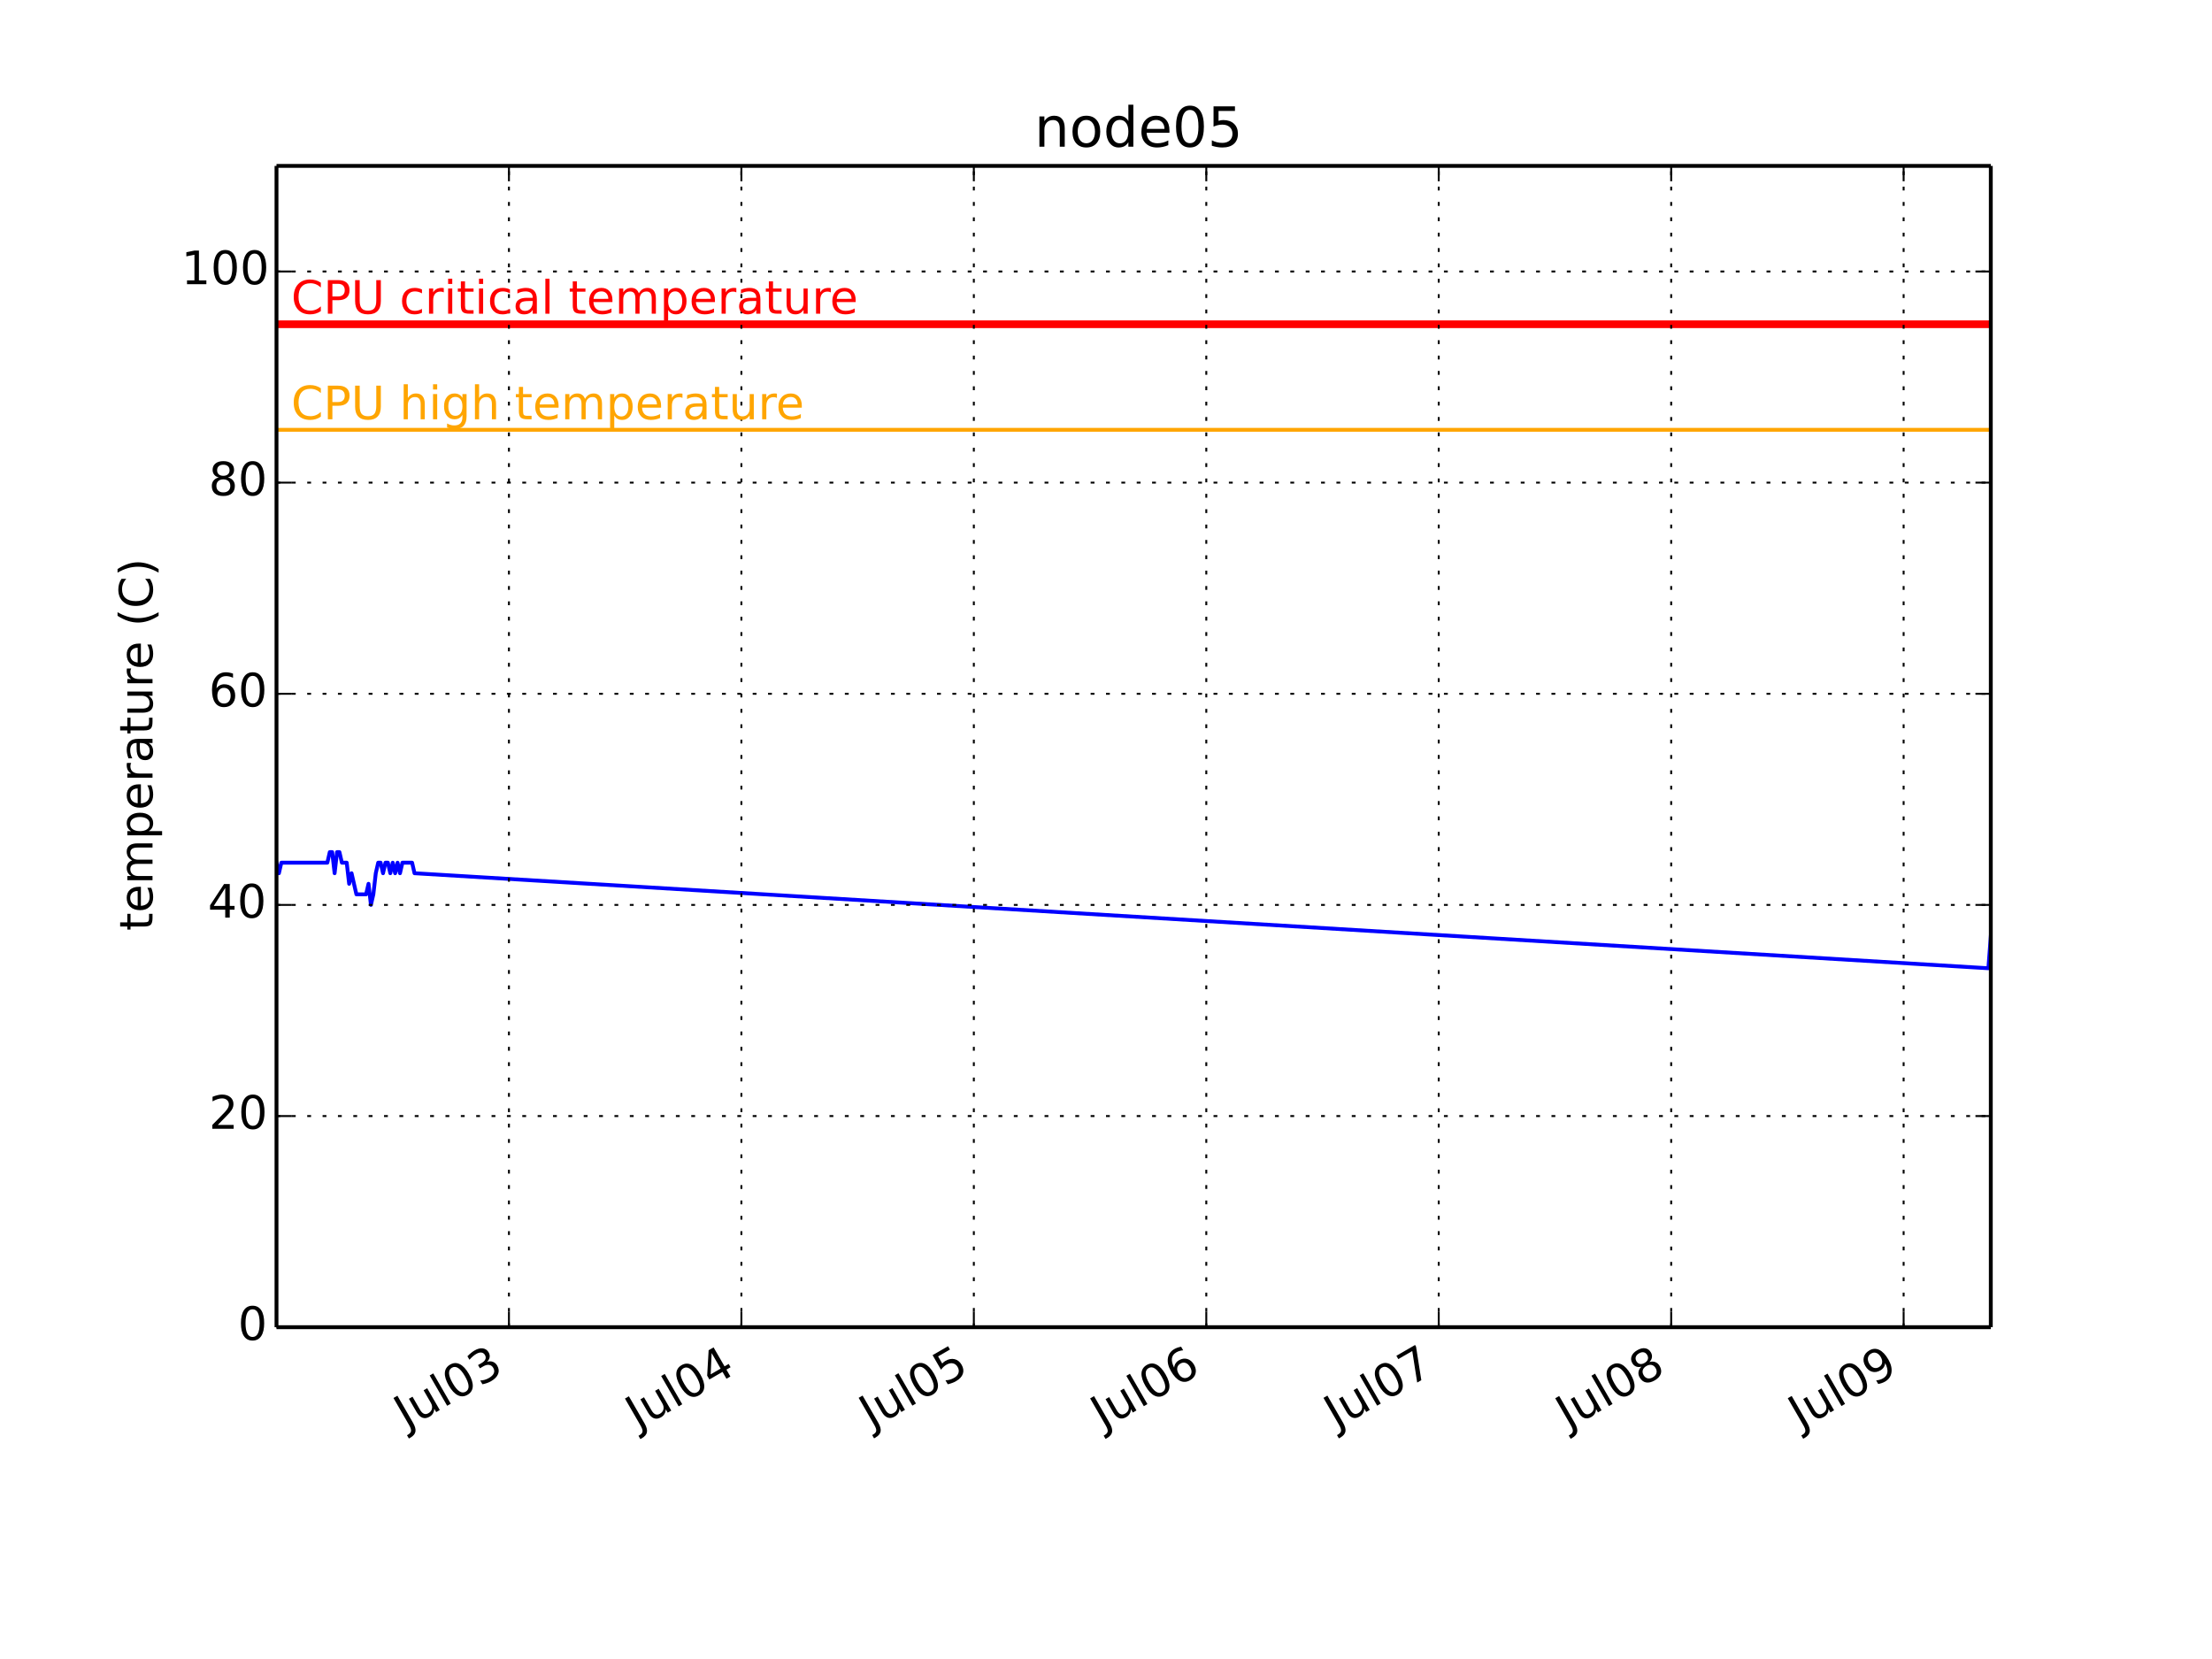
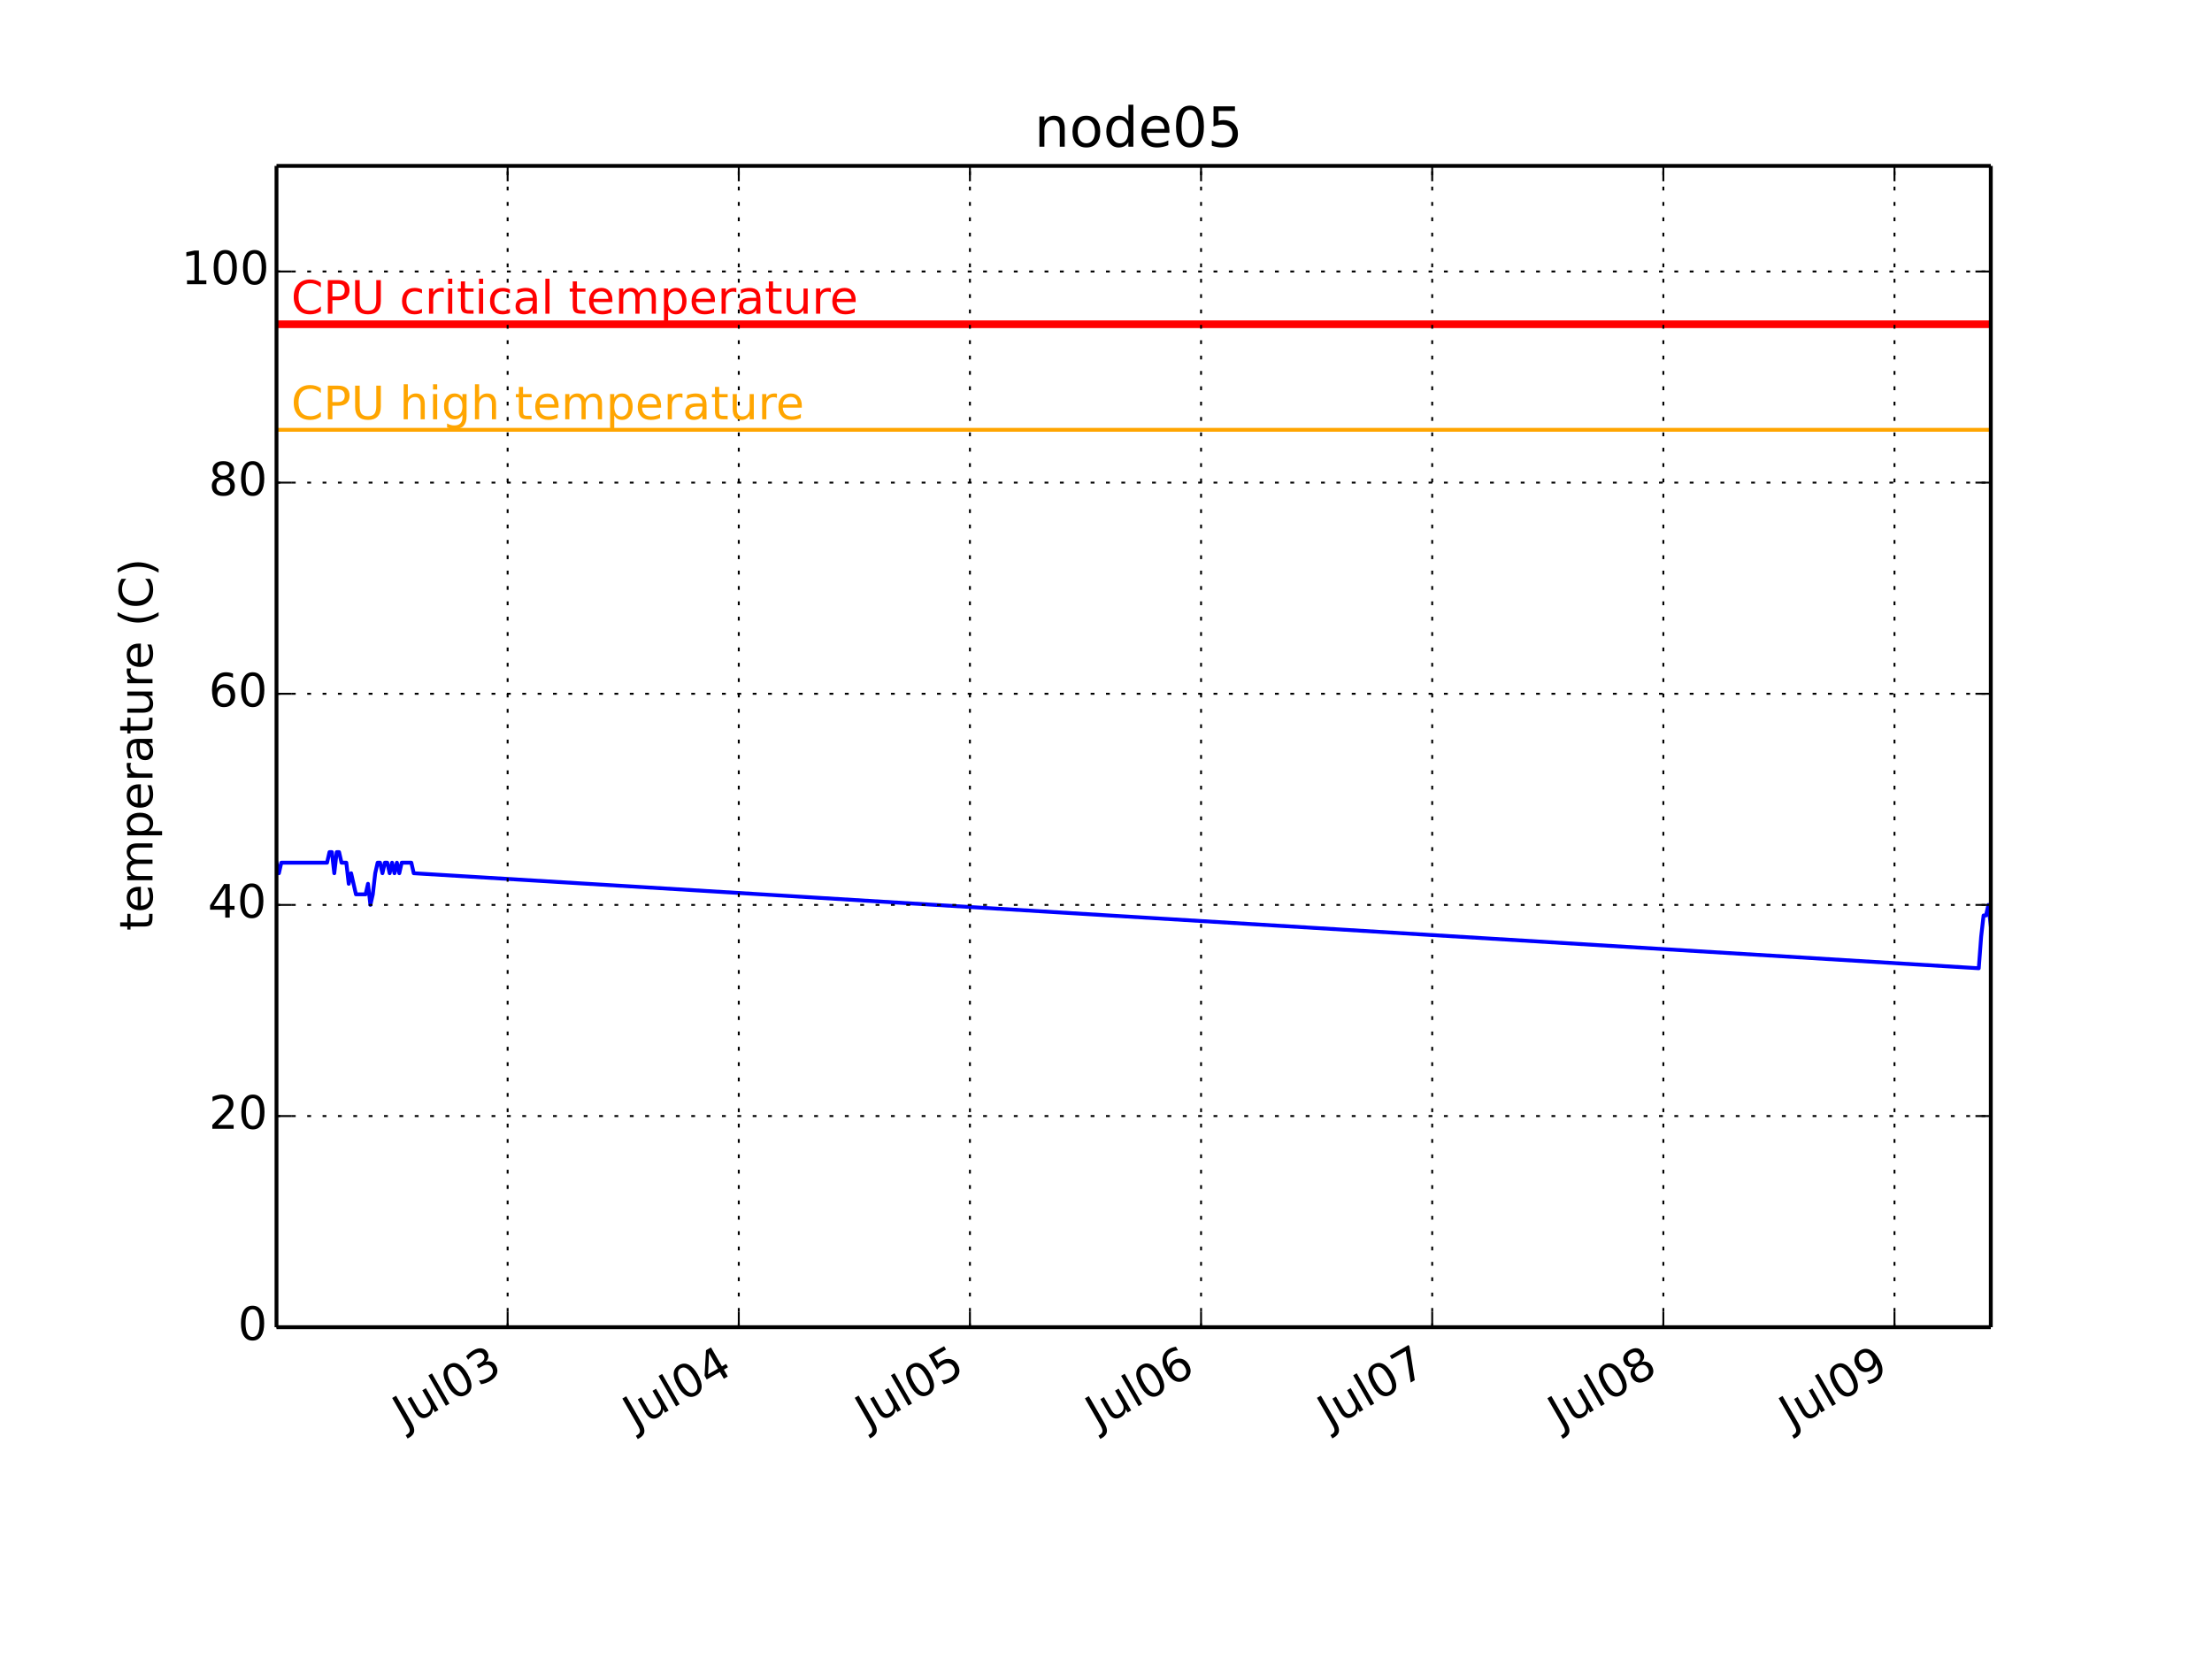
<svg xmlns="http://www.w3.org/2000/svg" xmlns:xlink="http://www.w3.org/1999/xlink" height="432pt" version="1.1" viewBox="0 0 576 432" width="576pt">
  <defs>
    <style type="text/css">
*{stroke-linecap:butt;stroke-linejoin:round;}
  </style>
  </defs>
  <g id="figure_1">
    <g id="patch_1">
      <path d=" M0 432 L576 432 L576 0 L0 0 z " style="fill:#ffffff;" />
    </g>
    <g id="axes_1">
      <g id="patch_2">
        <path d=" M72 345.6 L518.4 345.6 L518.4 43.2 L72 43.2 z " style="fill:#ffffff;" />
      </g>
      <g id="line2d_1">
-         <path clip-path="url(#pcb2bf987bf)" d=" M72 224.64 L72.63 227.389 L73.261 224.64 L73.891 224.64 L74.522 224.64 L75.153 224.64 L75.783 224.64 L76.414 224.64 L77.044 224.64 L77.675 224.64 L78.305 224.64 L78.936 224.64 L79.566 224.64 L80.197 224.64 L80.827 224.64 L81.458 224.64 L82.088 224.64 L82.719 224.64 L83.349 224.64 L83.98 224.64 L84.61 224.64 L85.241 224.64 L85.871 221.891 L86.502 221.891 L87.132 227.389 L87.763 221.891 L88.393 221.891 L89.024 224.64 L89.654 224.64 L90.285 224.64 L90.915 230.138 L91.546 227.389 L92.176 230.138 L92.807 232.887 L93.437 232.887 L94.068 232.887 L94.698 232.887 L95.329 232.887 L95.959 230.138 L96.59 235.636 L97.22 232.887 L97.851 227.389 L98.481 224.64 L99.112 224.64 L99.742 227.389 L100.373 224.64 L101.003 224.64 L101.634 227.389 L102.264 224.64 L102.895 227.389 L103.525 224.64 L104.156 227.389 L104.786 224.64 L105.417 224.64 L106.047 224.64 L106.678 224.64 L107.308 224.64 L107.939 227.389 L517.769 252.131 L518.4 243.884" style="fill:none;stroke:#0000ff;stroke-linecap:square;" />
+         <path clip-path="url(#pcb2bf987bf)" d=" M72 224.64 L72.627 227.389 L73.254 224.64 L73.881 224.64 L74.508 224.64 L75.135 224.64 L75.762 224.64 L76.389 224.64 L77.016 224.64 L77.643 224.64 L78.27 224.64 L78.897 224.64 L79.524 224.64 L80.151 224.64 L80.778 224.64 L81.404 224.64 L82.031 224.64 L82.658 224.64 L83.285 224.64 L83.912 224.64 L84.539 224.64 L85.166 224.64 L85.793 221.891 L86.42 221.891 L87.047 227.389 L87.674 221.891 L88.301 221.891 L88.928 224.64 L89.555 224.64 L90.182 224.64 L90.809 230.138 L91.436 227.389 L92.063 230.138 L92.69 232.887 L93.317 232.887 L93.944 232.887 L94.571 232.887 L95.198 232.887 L95.825 230.138 L96.452 235.636 L97.079 232.887 L97.706 227.389 L98.333 224.64 L98.96 224.64 L99.587 227.389 L100.213 224.64 L100.84 224.64 L101.467 227.389 L102.094 224.64 L102.721 227.389 L103.348 224.64 L103.975 227.389 L104.602 224.64 L105.229 224.64 L105.856 224.64 L106.483 224.64 L107.11 224.64 L107.737 227.389 L515.265 252.131 L515.892 243.884 L516.52 238.385 L517.146 238.385 L517.773 235.636 L518.4 241.135" style="fill:none;stroke:#0000ff;stroke-linecap:square;" />
      </g>
      <g id="line2d_2">
        <path clip-path="url(#pcb2bf987bf)" d=" M72 111.927 L518.4 111.927" style="fill:none;stroke:#ffa500;stroke-linecap:square;" />
      </g>
      <g id="line2d_3">
        <path clip-path="url(#pcb2bf987bf)" d=" M72 84.436 L518.4 84.436" style="fill:none;stroke:#ff0000;stroke-linecap:square;stroke-width:2;" />
      </g>
      <g id="matplotlib.axis_1">
        <g id="xtick_1">
          <g id="line2d_4">
-             <path clip-path="url(#pcb2bf987bf)" d=" M132.528 345.6 L132.528 43.2" style="fill:none;stroke:#000000;stroke-dasharray:1,3;stroke-dashoffset:0.0;stroke-width:0.5;" />
+             <path clip-path="url(#pcb2bf987bf)" d=" M132.188 345.6 L132.188 43.2" style="fill:none;stroke:#000000;stroke-dasharray:1,3;stroke-dashoffset:0.0;stroke-width:0.5;" />
          </g>
          <g id="line2d_5">
            <defs>
              <path d=" M0 0 L0 -4" id="m93b0483c22" style="stroke:#000000;stroke-width:0.5;" />
            </defs>
            <g>
-               <use style="stroke:#000000;stroke-width:0.5;" x="132.528" xlink:href="#m93b0483c22" y="345.6" />
+               <use style="stroke:#000000;stroke-width:0.5;" x="132.188" xlink:href="#m93b0483c22" y="345.6" />
            </g>
          </g>
          <g id="line2d_6">
            <defs>
              <path d=" M0 0 L0 4" id="m741efc42ff" style="stroke:#000000;stroke-width:0.5;" />
            </defs>
            <g>
-               <use style="stroke:#000000;stroke-width:0.5;" x="132.528" xlink:href="#m741efc42ff" y="43.2" />
+               <use style="stroke:#000000;stroke-width:0.5;" x="132.188" xlink:href="#m741efc42ff" y="43.2" />
            </g>
          </g>
          <g id="text_1">
            <defs>
              <path d=" M40.578 39.312 Q47.656 37.797 51.625 33 Q55.609 28.219 55.609 21.188 Q55.609 10.406 48.188 4.484 Q40.766 -1.422 27.094 -1.422 Q22.516 -1.422 17.656 -0.516 Q12.797 0.391 7.625 2.203 L7.625 11.719 Q11.719 9.328 16.594 8.109 Q21.484 6.891 26.812 6.891 Q36.078 6.891 40.938 10.547 Q45.797 14.203 45.797 21.188 Q45.797 27.641 41.281 31.266 Q36.766 34.906 28.719 34.906 L20.219 34.906 L20.219 43.016 L29.109 43.016 Q36.375 43.016 40.234 45.922 Q44.094 48.828 44.094 54.297 Q44.094 59.906 40.109 62.906 Q36.141 65.922 28.719 65.922 Q24.656 65.922 20.016 65.031 Q15.375 64.156 9.812 62.312 L9.812 71.094 Q15.438 72.656 20.344 73.438 Q25.25 74.219 29.594 74.219 Q40.828 74.219 47.359 69.109 Q53.906 64.016 53.906 55.328 Q53.906 49.266 50.438 45.094 Q46.969 40.922 40.578 39.312" id="BitstreamVeraSans-Roman-33" />
              <path d=" M31.781 66.406 Q24.172 66.406 20.328 58.906 Q16.5 51.422 16.5 36.375 Q16.5 21.391 20.328 13.891 Q24.172 6.391 31.781 6.391 Q39.453 6.391 43.281 13.891 Q47.125 21.391 47.125 36.375 Q47.125 51.422 43.281 58.906 Q39.453 66.406 31.781 66.406 M31.781 74.219 Q44.047 74.219 50.516 64.516 Q56.984 54.828 56.984 36.375 Q56.984 17.969 50.516 8.266 Q44.047 -1.422 31.781 -1.422 Q19.531 -1.422 13.062 8.266 Q6.594 17.969 6.594 36.375 Q6.594 54.828 13.062 64.516 Q19.531 74.219 31.781 74.219" id="BitstreamVeraSans-Roman-30" />
              <path d=" M8.5 21.578 L8.5 54.688 L17.484 54.688 L17.484 21.922 Q17.484 14.156 20.5 10.266 Q23.531 6.391 29.594 6.391 Q36.859 6.391 41.078 11.031 Q45.312 15.672 45.312 23.688 L45.312 54.688 L54.297 54.688 L54.297 0 L45.312 0 L45.312 8.406 Q42.047 3.422 37.719 1 Q33.406 -1.422 27.688 -1.422 Q18.266 -1.422 13.375 4.438 Q8.5 10.297 8.5 21.578" id="BitstreamVeraSans-Roman-75" />
              <path d=" M9.422 75.984 L18.406 75.984 L18.406 0 L9.422 0 z " id="BitstreamVeraSans-Roman-6c" />
              <path d=" M9.812 72.906 L19.672 72.906 L19.672 5.078 Q19.672 -8.109 14.672 -14.062 Q9.672 -20.016 -1.422 -20.016 L-5.172 -20.016 L-5.172 -11.719 L-2.094 -11.719 Q4.438 -11.719 7.125 -8.047 Q9.812 -4.391 9.812 5.078 z " id="BitstreamVeraSans-Roman-4a" />
            </defs>
-             <g transform="translate(105.8127 372.2003)rotate(-30.0)scale(0.12 -0.12)">
+             <g transform="translate(105.4726 372.2003)rotate(-30.0)scale(0.12 -0.12)">
              <use xlink:href="#BitstreamVeraSans-Roman-4a" />
              <use x="29.492" xlink:href="#BitstreamVeraSans-Roman-75" />
              <use x="92.871" xlink:href="#BitstreamVeraSans-Roman-6c" />
              <use x="120.654" xlink:href="#BitstreamVeraSans-Roman-30" />
              <use x="184.277" xlink:href="#BitstreamVeraSans-Roman-33" />
            </g>
          </g>
        </g>
        <g id="xtick_2">
          <g id="line2d_7">
-             <path clip-path="url(#pcb2bf987bf)" d=" M193.057 345.6 L193.057 43.2" style="fill:none;stroke:#000000;stroke-dasharray:1,3;stroke-dashoffset:0.0;stroke-width:0.5;" />
+             <path clip-path="url(#pcb2bf987bf)" d=" M192.377 345.6 L192.377 43.2" style="fill:none;stroke:#000000;stroke-dasharray:1,3;stroke-dashoffset:0.0;stroke-width:0.5;" />
          </g>
          <g id="line2d_8">
            <g>
-               <use style="stroke:#000000;stroke-width:0.5;" x="193.057" xlink:href="#m93b0483c22" y="345.6" />
+               <use style="stroke:#000000;stroke-width:0.5;" x="192.377" xlink:href="#m93b0483c22" y="345.6" />
            </g>
          </g>
          <g id="line2d_9">
            <g>
-               <use style="stroke:#000000;stroke-width:0.5;" x="193.057" xlink:href="#m741efc42ff" y="43.2" />
+               <use style="stroke:#000000;stroke-width:0.5;" x="192.377" xlink:href="#m741efc42ff" y="43.2" />
            </g>
          </g>
          <g id="text_2">
            <defs>
              <path d=" M37.797 64.312 L12.891 25.391 L37.797 25.391 z  M35.203 72.906 L47.609 72.906 L47.609 25.391 L58.016 25.391 L58.016 17.188 L47.609 17.188 L47.609 0 L37.797 0 L37.797 17.188 L4.891 17.188 L4.891 26.703 z " id="BitstreamVeraSans-Roman-34" />
            </defs>
-             <g transform="translate(166.0914 372.3447)rotate(-30.0)scale(0.12 -0.12)">
+             <g transform="translate(165.4113 372.3447)rotate(-30.0)scale(0.12 -0.12)">
              <use xlink:href="#BitstreamVeraSans-Roman-4a" />
              <use x="29.492" xlink:href="#BitstreamVeraSans-Roman-75" />
              <use x="92.871" xlink:href="#BitstreamVeraSans-Roman-6c" />
              <use x="120.654" xlink:href="#BitstreamVeraSans-Roman-30" />
              <use x="184.277" xlink:href="#BitstreamVeraSans-Roman-34" />
            </g>
          </g>
        </g>
        <g id="xtick_3">
          <g id="line2d_10">
-             <path clip-path="url(#pcb2bf987bf)" d=" M253.586 345.6 L253.586 43.2" style="fill:none;stroke:#000000;stroke-dasharray:1,3;stroke-dashoffset:0.0;stroke-width:0.5;" />
+             <path clip-path="url(#pcb2bf987bf)" d=" M252.566 345.6 L252.566 43.2" style="fill:none;stroke:#000000;stroke-dasharray:1,3;stroke-dashoffset:0.0;stroke-width:0.5;" />
          </g>
          <g id="line2d_11">
            <g>
-               <use style="stroke:#000000;stroke-width:0.5;" x="253.586" xlink:href="#m93b0483c22" y="345.6" />
+               <use style="stroke:#000000;stroke-width:0.5;" x="252.566" xlink:href="#m93b0483c22" y="345.6" />
            </g>
          </g>
          <g id="line2d_12">
            <g>
-               <use style="stroke:#000000;stroke-width:0.5;" x="253.586" xlink:href="#m741efc42ff" y="43.2" />
+               <use style="stroke:#000000;stroke-width:0.5;" x="252.566" xlink:href="#m741efc42ff" y="43.2" />
            </g>
          </g>
          <g id="text_3">
            <defs>
              <path d=" M10.797 72.906 L49.516 72.906 L49.516 64.594 L19.828 64.594 L19.828 46.734 Q21.969 47.469 24.109 47.828 Q26.266 48.188 28.422 48.188 Q40.625 48.188 47.75 41.5 Q54.891 34.812 54.891 23.391 Q54.891 11.625 47.562 5.094 Q40.234 -1.422 26.906 -1.422 Q22.312 -1.422 17.547 -0.641 Q12.797 0.141 7.719 1.703 L7.719 11.625 Q12.109 9.234 16.797 8.062 Q21.484 6.891 26.703 6.891 Q35.156 6.891 40.078 11.328 Q45.016 15.766 45.016 23.391 Q45.016 31 40.078 35.438 Q35.156 39.891 26.703 39.891 Q22.75 39.891 18.812 39.016 Q14.891 38.141 10.797 36.281 z " id="BitstreamVeraSans-Roman-35" />
            </defs>
-             <g transform="translate(226.945 372.1572)rotate(-30.0)scale(0.12 -0.12)">
+             <g transform="translate(225.9248 372.1572)rotate(-30.0)scale(0.12 -0.12)">
              <use xlink:href="#BitstreamVeraSans-Roman-4a" />
              <use x="29.492" xlink:href="#BitstreamVeraSans-Roman-75" />
              <use x="92.871" xlink:href="#BitstreamVeraSans-Roman-6c" />
              <use x="120.654" xlink:href="#BitstreamVeraSans-Roman-30" />
              <use x="184.277" xlink:href="#BitstreamVeraSans-Roman-35" />
            </g>
          </g>
        </g>
        <g id="xtick_4">
          <g id="line2d_13">
-             <path clip-path="url(#pcb2bf987bf)" d=" M314.115 345.6 L314.115 43.2" style="fill:none;stroke:#000000;stroke-dasharray:1,3;stroke-dashoffset:0.0;stroke-width:0.5;" />
+             <path clip-path="url(#pcb2bf987bf)" d=" M312.754 345.6 L312.754 43.2" style="fill:none;stroke:#000000;stroke-dasharray:1,3;stroke-dashoffset:0.0;stroke-width:0.5;" />
          </g>
          <g id="line2d_14">
            <g>
-               <use style="stroke:#000000;stroke-width:0.5;" x="314.115" xlink:href="#m93b0483c22" y="345.6" />
+               <use style="stroke:#000000;stroke-width:0.5;" x="312.754" xlink:href="#m93b0483c22" y="345.6" />
            </g>
          </g>
          <g id="line2d_15">
            <g>
-               <use style="stroke:#000000;stroke-width:0.5;" x="314.115" xlink:href="#m741efc42ff" y="43.2" />
+               <use style="stroke:#000000;stroke-width:0.5;" x="312.754" xlink:href="#m741efc42ff" y="43.2" />
            </g>
          </g>
          <g id="text_4">
            <defs>
              <path d=" M33.016 40.375 Q26.375 40.375 22.484 35.828 Q18.609 31.297 18.609 23.391 Q18.609 15.531 22.484 10.953 Q26.375 6.391 33.016 6.391 Q39.656 6.391 43.531 10.953 Q47.406 15.531 47.406 23.391 Q47.406 31.297 43.531 35.828 Q39.656 40.375 33.016 40.375 M52.594 71.297 L52.594 62.312 Q48.875 64.062 45.094 64.984 Q41.312 65.922 37.594 65.922 Q27.828 65.922 22.672 59.328 Q17.531 52.734 16.797 39.406 Q19.672 43.656 24.016 45.922 Q28.375 48.188 33.594 48.188 Q44.578 48.188 50.953 41.516 Q57.328 34.859 57.328 23.391 Q57.328 12.156 50.688 5.359 Q44.047 -1.422 33.016 -1.422 Q20.359 -1.422 13.672 8.266 Q6.984 17.969 6.984 36.375 Q6.984 53.656 15.188 63.938 Q23.391 74.219 37.203 74.219 Q40.922 74.219 44.703 73.484 Q48.484 72.75 52.594 71.297" id="BitstreamVeraSans-Roman-36" />
            </defs>
-             <g transform="translate(287.2205 372.3034)rotate(-30.0)scale(0.12 -0.12)">
+             <g transform="translate(285.8603 372.3034)rotate(-30.0)scale(0.12 -0.12)">
              <use xlink:href="#BitstreamVeraSans-Roman-4a" />
              <use x="29.492" xlink:href="#BitstreamVeraSans-Roman-75" />
              <use x="92.871" xlink:href="#BitstreamVeraSans-Roman-6c" />
              <use x="120.654" xlink:href="#BitstreamVeraSans-Roman-30" />
              <use x="184.277" xlink:href="#BitstreamVeraSans-Roman-36" />
            </g>
          </g>
        </g>
        <g id="xtick_5">
          <g id="line2d_16">
-             <path clip-path="url(#pcb2bf987bf)" d=" M374.643 345.6 L374.643 43.2" style="fill:none;stroke:#000000;stroke-dasharray:1,3;stroke-dashoffset:0.0;stroke-width:0.5;" />
+             <path clip-path="url(#pcb2bf987bf)" d=" M372.943 345.6 L372.943 43.2" style="fill:none;stroke:#000000;stroke-dasharray:1,3;stroke-dashoffset:0.0;stroke-width:0.5;" />
          </g>
          <g id="line2d_17">
            <g>
-               <use style="stroke:#000000;stroke-width:0.5;" x="374.643" xlink:href="#m93b0483c22" y="345.6" />
+               <use style="stroke:#000000;stroke-width:0.5;" x="372.943" xlink:href="#m93b0483c22" y="345.6" />
            </g>
          </g>
          <g id="line2d_18">
            <g>
-               <use style="stroke:#000000;stroke-width:0.5;" x="374.643" xlink:href="#m741efc42ff" y="43.2" />
+               <use style="stroke:#000000;stroke-width:0.5;" x="372.943" xlink:href="#m741efc42ff" y="43.2" />
            </g>
          </g>
          <g id="text_5">
            <defs>
              <path d=" M8.203 72.906 L55.078 72.906 L55.078 68.703 L28.609 0 L18.312 0 L43.219 64.594 L8.203 64.594 z " id="BitstreamVeraSans-Roman-37" />
            </defs>
-             <g transform="translate(347.9831 372.1684)rotate(-30.0)scale(0.12 -0.12)">
+             <g transform="translate(346.2829 372.1684)rotate(-30.0)scale(0.12 -0.12)">
              <use xlink:href="#BitstreamVeraSans-Roman-4a" />
              <use x="29.492" xlink:href="#BitstreamVeraSans-Roman-75" />
              <use x="92.871" xlink:href="#BitstreamVeraSans-Roman-6c" />
              <use x="120.654" xlink:href="#BitstreamVeraSans-Roman-30" />
              <use x="184.277" xlink:href="#BitstreamVeraSans-Roman-37" />
            </g>
          </g>
        </g>
        <g id="xtick_6">
          <g id="line2d_19">
-             <path clip-path="url(#pcb2bf987bf)" d=" M435.172 345.6 L435.172 43.2" style="fill:none;stroke:#000000;stroke-dasharray:1,3;stroke-dashoffset:0.0;stroke-width:0.5;" />
+             <path clip-path="url(#pcb2bf987bf)" d=" M433.132 345.6 L433.132 43.2" style="fill:none;stroke:#000000;stroke-dasharray:1,3;stroke-dashoffset:0.0;stroke-width:0.5;" />
          </g>
          <g id="line2d_20">
            <g>
-               <use style="stroke:#000000;stroke-width:0.5;" x="435.172" xlink:href="#m93b0483c22" y="345.6" />
+               <use style="stroke:#000000;stroke-width:0.5;" x="433.132" xlink:href="#m93b0483c22" y="345.6" />
            </g>
          </g>
          <g id="line2d_21">
            <g>
-               <use style="stroke:#000000;stroke-width:0.5;" x="435.172" xlink:href="#m741efc42ff" y="43.2" />
+               <use style="stroke:#000000;stroke-width:0.5;" x="433.132" xlink:href="#m741efc42ff" y="43.2" />
            </g>
          </g>
          <g id="text_6">
            <defs>
              <path d=" M31.781 34.625 Q24.75 34.625 20.719 30.859 Q16.703 27.094 16.703 20.516 Q16.703 13.922 20.719 10.156 Q24.75 6.391 31.781 6.391 Q38.812 6.391 42.859 10.172 Q46.922 13.969 46.922 20.516 Q46.922 27.094 42.891 30.859 Q38.875 34.625 31.781 34.625 M21.922 38.812 Q15.578 40.375 12.031 44.719 Q8.5 49.078 8.5 55.328 Q8.5 64.062 14.719 69.141 Q20.953 74.219 31.781 74.219 Q42.672 74.219 48.875 69.141 Q55.078 64.062 55.078 55.328 Q55.078 49.078 51.531 44.719 Q48 40.375 41.703 38.812 Q48.828 37.156 52.797 32.312 Q56.781 27.484 56.781 20.516 Q56.781 9.906 50.312 4.234 Q43.844 -1.422 31.781 -1.422 Q19.734 -1.422 13.25 4.234 Q6.781 9.906 6.781 20.516 Q6.781 27.484 10.781 32.312 Q14.797 37.156 21.922 38.812 M18.312 54.391 Q18.312 48.734 21.844 45.562 Q25.391 42.391 31.781 42.391 Q38.141 42.391 41.719 45.562 Q45.312 48.734 45.312 54.391 Q45.312 60.062 41.719 63.234 Q38.141 66.406 31.781 66.406 Q25.391 66.406 21.844 63.234 Q18.312 60.062 18.312 54.391" id="BitstreamVeraSans-Roman-38" />
            </defs>
-             <g transform="translate(408.3349 372.2706)rotate(-30.0)scale(0.12 -0.12)">
+             <g transform="translate(406.2946 372.2706)rotate(-30.0)scale(0.12 -0.12)">
              <use xlink:href="#BitstreamVeraSans-Roman-4a" />
              <use x="29.492" xlink:href="#BitstreamVeraSans-Roman-75" />
              <use x="92.871" xlink:href="#BitstreamVeraSans-Roman-6c" />
              <use x="120.654" xlink:href="#BitstreamVeraSans-Roman-30" />
              <use x="184.277" xlink:href="#BitstreamVeraSans-Roman-38" />
            </g>
          </g>
        </g>
        <g id="xtick_7">
          <g id="line2d_22">
-             <path clip-path="url(#pcb2bf987bf)" d=" M495.701 345.6 L495.701 43.2" style="fill:none;stroke:#000000;stroke-dasharray:1,3;stroke-dashoffset:0.0;stroke-width:0.5;" />
+             <path clip-path="url(#pcb2bf987bf)" d=" M493.321 345.6 L493.321 43.2" style="fill:none;stroke:#000000;stroke-dasharray:1,3;stroke-dashoffset:0.0;stroke-width:0.5;" />
          </g>
          <g id="line2d_23">
            <g>
-               <use style="stroke:#000000;stroke-width:0.5;" x="495.701" xlink:href="#m93b0483c22" y="345.6" />
+               <use style="stroke:#000000;stroke-width:0.5;" x="493.321" xlink:href="#m93b0483c22" y="345.6" />
            </g>
          </g>
          <g id="line2d_24">
            <g>
-               <use style="stroke:#000000;stroke-width:0.5;" x="495.701" xlink:href="#m741efc42ff" y="43.2" />
+               <use style="stroke:#000000;stroke-width:0.5;" x="493.321" xlink:href="#m741efc42ff" y="43.2" />
            </g>
          </g>
          <g id="text_7">
            <defs>
              <path d=" M10.984 1.516 L10.984 10.5 Q14.703 8.734 18.5 7.812 Q22.312 6.891 25.984 6.891 Q35.75 6.891 40.891 13.453 Q46.047 20.016 46.781 33.406 Q43.953 29.203 39.594 26.953 Q35.25 24.703 29.984 24.703 Q19.047 24.703 12.672 31.312 Q6.297 37.938 6.297 49.422 Q6.297 60.641 12.938 67.422 Q19.578 74.219 30.609 74.219 Q43.266 74.219 49.922 64.516 Q56.594 54.828 56.594 36.375 Q56.594 19.141 48.406 8.859 Q40.234 -1.422 26.422 -1.422 Q22.703 -1.422 18.891 -0.688 Q15.094 0.047 10.984 1.516 M30.609 32.422 Q37.25 32.422 41.125 36.953 Q45.016 41.5 45.016 49.422 Q45.016 57.281 41.125 61.844 Q37.25 66.406 30.609 66.406 Q23.969 66.406 20.094 61.844 Q16.219 57.281 16.219 49.422 Q16.219 41.5 20.094 36.953 Q23.969 32.422 30.609 32.422" id="BitstreamVeraSans-Roman-39" />
            </defs>
-             <g transform="translate(468.8832 372.2593)rotate(-30.0)scale(0.12 -0.12)">
+             <g transform="translate(466.5029 372.2593)rotate(-30.0)scale(0.12 -0.12)">
              <use xlink:href="#BitstreamVeraSans-Roman-4a" />
              <use x="29.492" xlink:href="#BitstreamVeraSans-Roman-75" />
              <use x="92.871" xlink:href="#BitstreamVeraSans-Roman-6c" />
              <use x="120.654" xlink:href="#BitstreamVeraSans-Roman-30" />
              <use x="184.277" xlink:href="#BitstreamVeraSans-Roman-39" />
            </g>
          </g>
        </g>
      </g>
      <g id="matplotlib.axis_2">
        <g id="ytick_1">
          <g id="line2d_25">
            <path clip-path="url(#pcb2bf987bf)" d=" M72 345.6 L518.4 345.6" style="fill:none;stroke:#000000;stroke-dasharray:1,3;stroke-dashoffset:0.0;stroke-width:0.5;" />
          </g>
          <g id="line2d_26">
            <defs>
              <path d=" M0 0 L4 0" id="m728421d6d4" style="stroke:#000000;stroke-width:0.5;" />
            </defs>
            <g>
              <use style="stroke:#000000;stroke-width:0.5;" x="72.0" xlink:href="#m728421d6d4" y="345.6" />
            </g>
          </g>
          <g id="line2d_27">
            <defs>
              <path d=" M0 0 L-4 0" id="mcb0005524f" style="stroke:#000000;stroke-width:0.5;" />
            </defs>
            <g>
              <use style="stroke:#000000;stroke-width:0.5;" x="518.4" xlink:href="#mcb0005524f" y="345.6" />
            </g>
          </g>
          <g id="text_8">
            <g transform="translate(61.95312 348.9112)scale(0.12 -0.12)">
              <use xlink:href="#BitstreamVeraSans-Roman-30" />
            </g>
          </g>
        </g>
        <g id="ytick_2">
          <g id="line2d_28">
            <path clip-path="url(#pcb2bf987bf)" d=" M72 290.618 L518.4 290.618" style="fill:none;stroke:#000000;stroke-dasharray:1,3;stroke-dashoffset:0.0;stroke-width:0.5;" />
          </g>
          <g id="line2d_29">
            <g>
              <use style="stroke:#000000;stroke-width:0.5;" x="72.0" xlink:href="#m728421d6d4" y="290.618" />
            </g>
          </g>
          <g id="line2d_30">
            <g>
              <use style="stroke:#000000;stroke-width:0.5;" x="518.4" xlink:href="#mcb0005524f" y="290.618" />
            </g>
          </g>
          <g id="text_9">
            <defs>
              <path d=" M19.188 8.297 L53.609 8.297 L53.609 0 L7.328 0 L7.328 8.297 Q12.938 14.109 22.625 23.891 Q32.328 33.688 34.812 36.531 Q39.547 41.844 41.422 45.531 Q43.312 49.219 43.312 52.781 Q43.312 58.594 39.234 62.25 Q35.156 65.922 28.609 65.922 Q23.969 65.922 18.812 64.312 Q13.672 62.703 7.812 59.422 L7.812 69.391 Q13.766 71.781 18.938 73 Q24.125 74.219 28.422 74.219 Q39.75 74.219 46.484 68.547 Q53.219 62.891 53.219 53.422 Q53.219 48.922 51.531 44.891 Q49.859 40.875 45.406 35.406 Q44.188 33.984 37.641 27.219 Q31.109 20.453 19.188 8.297" id="BitstreamVeraSans-Roman-32" />
            </defs>
            <g transform="translate(54.40625 293.9294)scale(0.12 -0.12)">
              <use xlink:href="#BitstreamVeraSans-Roman-32" />
              <use x="63.623" xlink:href="#BitstreamVeraSans-Roman-30" />
            </g>
          </g>
        </g>
        <g id="ytick_3">
          <g id="line2d_31">
            <path clip-path="url(#pcb2bf987bf)" d=" M72 235.636 L518.4 235.636" style="fill:none;stroke:#000000;stroke-dasharray:1,3;stroke-dashoffset:0.0;stroke-width:0.5;" />
          </g>
          <g id="line2d_32">
            <g>
              <use style="stroke:#000000;stroke-width:0.5;" x="72.0" xlink:href="#m728421d6d4" y="235.636" />
            </g>
          </g>
          <g id="line2d_33">
            <g>
              <use style="stroke:#000000;stroke-width:0.5;" x="518.4" xlink:href="#mcb0005524f" y="235.636" />
            </g>
          </g>
          <g id="text_10">
            <g transform="translate(54.11375 238.9476)scale(0.12 -0.12)">
              <use xlink:href="#BitstreamVeraSans-Roman-34" />
              <use x="63.623" xlink:href="#BitstreamVeraSans-Roman-30" />
            </g>
          </g>
        </g>
        <g id="ytick_4">
          <g id="line2d_34">
            <path clip-path="url(#pcb2bf987bf)" d=" M72 180.655 L518.4 180.655" style="fill:none;stroke:#000000;stroke-dasharray:1,3;stroke-dashoffset:0.0;stroke-width:0.5;" />
          </g>
          <g id="line2d_35">
            <g>
              <use style="stroke:#000000;stroke-width:0.5;" x="72.0" xlink:href="#m728421d6d4" y="180.655" />
            </g>
          </g>
          <g id="line2d_36">
            <g>
              <use style="stroke:#000000;stroke-width:0.5;" x="518.4" xlink:href="#mcb0005524f" y="180.655" />
            </g>
          </g>
          <g id="text_11">
            <g transform="translate(54.365 183.9658)scale(0.12 -0.12)">
              <use xlink:href="#BitstreamVeraSans-Roman-36" />
              <use x="63.623" xlink:href="#BitstreamVeraSans-Roman-30" />
            </g>
          </g>
        </g>
        <g id="ytick_5">
          <g id="line2d_37">
            <path clip-path="url(#pcb2bf987bf)" d=" M72 125.673 L518.4 125.673" style="fill:none;stroke:#000000;stroke-dasharray:1,3;stroke-dashoffset:0.0;stroke-width:0.5;" />
          </g>
          <g id="line2d_38">
            <g>
              <use style="stroke:#000000;stroke-width:0.5;" x="72.0" xlink:href="#m728421d6d4" y="125.673" />
            </g>
          </g>
          <g id="line2d_39">
            <g>
              <use style="stroke:#000000;stroke-width:0.5;" x="518.4" xlink:href="#mcb0005524f" y="125.673" />
            </g>
          </g>
          <g id="text_12">
            <g transform="translate(54.34063 128.984)scale(0.12 -0.12)">
              <use xlink:href="#BitstreamVeraSans-Roman-38" />
              <use x="63.623" xlink:href="#BitstreamVeraSans-Roman-30" />
            </g>
          </g>
        </g>
        <g id="ytick_6">
          <g id="line2d_40">
            <path clip-path="url(#pcb2bf987bf)" d=" M72 70.691 L518.4 70.691" style="fill:none;stroke:#000000;stroke-dasharray:1,3;stroke-dashoffset:0.0;stroke-width:0.5;" />
          </g>
          <g id="line2d_41">
            <g>
              <use style="stroke:#000000;stroke-width:0.5;" x="72.0" xlink:href="#m728421d6d4" y="70.691" />
            </g>
          </g>
          <g id="line2d_42">
            <g>
              <use style="stroke:#000000;stroke-width:0.5;" x="518.4" xlink:href="#mcb0005524f" y="70.691" />
            </g>
          </g>
          <g id="text_13">
            <defs>
              <path d=" M12.406 8.297 L28.516 8.297 L28.516 63.922 L10.984 60.406 L10.984 69.391 L28.422 72.906 L38.281 72.906 L38.281 8.297 L54.391 8.297 L54.391 0 L12.406 0 z " id="BitstreamVeraSans-Roman-31" />
            </defs>
            <g transform="translate(47.21 74.00216)scale(0.12 -0.12)">
              <use xlink:href="#BitstreamVeraSans-Roman-31" />
              <use x="63.623" xlink:href="#BitstreamVeraSans-Roman-30" />
              <use x="127.246" xlink:href="#BitstreamVeraSans-Roman-30" />
            </g>
          </g>
        </g>
        <g id="text_14">
          <defs>
            <path d=" M34.281 27.484 Q23.391 27.484 19.188 25 Q14.984 22.516 14.984 16.5 Q14.984 11.719 18.141 8.906 Q21.297 6.109 26.703 6.109 Q34.188 6.109 38.703 11.406 Q43.219 16.703 43.219 25.484 L43.219 27.484 z  M52.203 31.203 L52.203 0 L43.219 0 L43.219 8.297 Q40.141 3.328 35.547 0.953 Q30.953 -1.422 24.312 -1.422 Q15.922 -1.422 10.953 3.297 Q6 8.016 6 15.922 Q6 25.141 12.172 29.828 Q18.359 34.516 30.609 34.516 L43.219 34.516 L43.219 35.406 Q43.219 41.609 39.141 45 Q35.062 48.391 27.688 48.391 Q23 48.391 18.547 47.266 Q14.109 46.141 10.016 43.891 L10.016 52.203 Q14.938 54.109 19.578 55.047 Q24.219 56 28.609 56 Q40.484 56 46.344 49.844 Q52.203 43.703 52.203 31.203" id="BitstreamVeraSans-Roman-61" />
            <path id="BitstreamVeraSans-Roman-20" />
            <path d=" M8.016 75.875 L15.828 75.875 Q23.141 64.359 26.781 53.312 Q30.422 42.281 30.422 31.391 Q30.422 20.453 26.781 9.375 Q23.141 -1.703 15.828 -13.188 L8.016 -13.188 Q14.5 -2 17.703 9.062 Q20.906 20.125 20.906 31.391 Q20.906 42.672 17.703 53.656 Q14.5 64.656 8.016 75.875" id="BitstreamVeraSans-Roman-29" />
            <path d=" M52 44.188 Q55.375 50.25 60.062 53.125 Q64.75 56 71.094 56 Q79.641 56 84.281 50.016 Q88.922 44.047 88.922 33.016 L88.922 0 L79.891 0 L79.891 32.719 Q79.891 40.578 77.094 44.375 Q74.312 48.188 68.609 48.188 Q61.625 48.188 57.562 43.547 Q53.516 38.922 53.516 30.906 L53.516 0 L44.484 0 L44.484 32.719 Q44.484 40.625 41.703 44.406 Q38.922 48.188 33.109 48.188 Q26.219 48.188 22.156 43.531 Q18.109 38.875 18.109 30.906 L18.109 0 L9.078 0 L9.078 54.688 L18.109 54.688 L18.109 46.188 Q21.188 51.219 25.484 53.609 Q29.781 56 35.688 56 Q41.656 56 45.828 52.969 Q50 49.953 52 44.188" id="BitstreamVeraSans-Roman-6d" />
            <path d=" M64.406 67.281 L64.406 56.891 Q59.422 61.531 53.781 63.812 Q48.141 66.109 41.797 66.109 Q29.297 66.109 22.656 58.469 Q16.016 50.828 16.016 36.375 Q16.016 21.969 22.656 14.328 Q29.297 6.688 41.797 6.688 Q48.141 6.688 53.781 8.984 Q59.422 11.281 64.406 15.922 L64.406 5.609 Q59.234 2.094 53.438 0.328 Q47.656 -1.422 41.219 -1.422 Q24.656 -1.422 15.125 8.703 Q5.609 18.844 5.609 36.375 Q5.609 53.953 15.125 64.078 Q24.656 74.219 41.219 74.219 Q47.75 74.219 53.531 72.484 Q59.328 70.75 64.406 67.281" id="BitstreamVeraSans-Roman-43" />
            <path d=" M31 75.875 Q24.469 64.656 21.281 53.656 Q18.109 42.672 18.109 31.391 Q18.109 20.125 21.312 9.062 Q24.516 -2 31 -13.188 L23.188 -13.188 Q15.875 -1.703 12.234 9.375 Q8.594 20.453 8.594 31.391 Q8.594 42.281 12.203 53.312 Q15.828 64.359 23.188 75.875 z " id="BitstreamVeraSans-Roman-28" />
            <path d=" M56.203 29.594 L56.203 25.203 L14.891 25.203 Q15.484 15.922 20.484 11.062 Q25.484 6.203 34.422 6.203 Q39.594 6.203 44.453 7.469 Q49.312 8.734 54.109 11.281 L54.109 2.781 Q49.266 0.734 44.188 -0.344 Q39.109 -1.422 33.891 -1.422 Q20.797 -1.422 13.156 6.188 Q5.516 13.812 5.516 26.812 Q5.516 40.234 12.766 48.109 Q20.016 56 32.328 56 Q43.359 56 49.781 48.891 Q56.203 41.797 56.203 29.594 M47.219 32.234 Q47.125 39.594 43.094 43.984 Q39.062 48.391 32.422 48.391 Q24.906 48.391 20.391 44.141 Q15.875 39.891 15.188 32.172 z " id="BitstreamVeraSans-Roman-65" />
            <path d=" M18.312 70.219 L18.312 54.688 L36.812 54.688 L36.812 47.703 L18.312 47.703 L18.312 18.016 Q18.312 11.328 20.141 9.422 Q21.969 7.516 27.594 7.516 L36.812 7.516 L36.812 0 L27.594 0 Q17.188 0 13.234 3.875 Q9.281 7.766 9.281 18.016 L9.281 47.703 L2.688 47.703 L2.688 54.688 L9.281 54.688 L9.281 70.219 z " id="BitstreamVeraSans-Roman-74" />
            <path d=" M41.109 46.297 Q39.594 47.172 37.812 47.578 Q36.031 48 33.891 48 Q26.266 48 22.188 43.047 Q18.109 38.094 18.109 28.812 L18.109 0 L9.078 0 L9.078 54.688 L18.109 54.688 L18.109 46.188 Q20.953 51.172 25.484 53.578 Q30.031 56 36.531 56 Q37.453 56 38.578 55.875 Q39.703 55.766 41.062 55.516 z " id="BitstreamVeraSans-Roman-72" />
            <path d=" M18.109 8.203 L18.109 -20.797 L9.078 -20.797 L9.078 54.688 L18.109 54.688 L18.109 46.391 Q20.953 51.266 25.266 53.625 Q29.594 56 35.594 56 Q45.562 56 51.781 48.094 Q58.016 40.188 58.016 27.297 Q58.016 14.406 51.781 6.484 Q45.562 -1.422 35.594 -1.422 Q29.594 -1.422 25.266 0.953 Q20.953 3.328 18.109 8.203 M48.688 27.297 Q48.688 37.203 44.609 42.844 Q40.531 48.484 33.406 48.484 Q26.266 48.484 22.188 42.844 Q18.109 37.203 18.109 27.297 Q18.109 17.391 22.188 11.75 Q26.266 6.109 33.406 6.109 Q40.531 6.109 44.609 11.75 Q48.688 17.391 48.688 27.297" id="BitstreamVeraSans-Roman-70" />
          </defs>
          <g transform="translate(39.71437 242.3738)rotate(-90.0)scale(0.12 -0.12)">
            <use xlink:href="#BitstreamVeraSans-Roman-74" />
            <use x="39.209" xlink:href="#BitstreamVeraSans-Roman-65" />
            <use x="100.732" xlink:href="#BitstreamVeraSans-Roman-6d" />
            <use x="198.145" xlink:href="#BitstreamVeraSans-Roman-70" />
            <use x="261.621" xlink:href="#BitstreamVeraSans-Roman-65" />
            <use x="323.145" xlink:href="#BitstreamVeraSans-Roman-72" />
            <use x="364.258" xlink:href="#BitstreamVeraSans-Roman-61" />
            <use x="425.537" xlink:href="#BitstreamVeraSans-Roman-74" />
            <use x="464.746" xlink:href="#BitstreamVeraSans-Roman-75" />
            <use x="528.125" xlink:href="#BitstreamVeraSans-Roman-72" />
            <use x="566.988" xlink:href="#BitstreamVeraSans-Roman-65" />
            <use x="628.512" xlink:href="#BitstreamVeraSans-Roman-20" />
            <use x="660.299" xlink:href="#BitstreamVeraSans-Roman-28" />
            <use x="699.312" xlink:href="#BitstreamVeraSans-Roman-43" />
            <use x="769.137" xlink:href="#BitstreamVeraSans-Roman-29" />
          </g>
        </g>
      </g>
      <g id="patch_3">
        <path d=" M72 43.2 L518.4 43.2" style="fill:none;stroke:#000000;" />
      </g>
      <g id="patch_4">
        <path d=" M518.4 345.6 L518.4 43.2" style="fill:none;stroke:#000000;" />
      </g>
      <g id="patch_5">
        <path d=" M72 345.6 L518.4 345.6" style="fill:none;stroke:#000000;" />
      </g>
      <g id="patch_6">
        <path d=" M72 345.6 L72 43.2" style="fill:none;stroke:#000000;" />
      </g>
      <g id="text_15">
        <defs>
          <path d=" M19.672 64.797 L19.672 37.406 L32.078 37.406 Q38.969 37.406 42.719 40.969 Q46.484 44.531 46.484 51.125 Q46.484 57.672 42.719 61.234 Q38.969 64.797 32.078 64.797 z  M9.812 72.906 L32.078 72.906 Q44.344 72.906 50.609 67.359 Q56.891 61.812 56.891 51.125 Q56.891 40.328 50.609 34.812 Q44.344 29.297 32.078 29.297 L19.672 29.297 L19.672 0 L9.812 0 z " id="BitstreamVeraSans-Roman-50" />
          <path d=" M45.406 27.984 Q45.406 37.75 41.375 43.109 Q37.359 48.484 30.078 48.484 Q22.859 48.484 18.828 43.109 Q14.797 37.75 14.797 27.984 Q14.797 18.266 18.828 12.891 Q22.859 7.516 30.078 7.516 Q37.359 7.516 41.375 12.891 Q45.406 18.266 45.406 27.984 M54.391 6.781 Q54.391 -7.172 48.188 -13.984 Q42 -20.797 29.203 -20.797 Q24.469 -20.797 20.266 -20.094 Q16.062 -19.391 12.109 -17.922 L12.109 -9.188 Q16.062 -11.328 19.922 -12.344 Q23.781 -13.375 27.781 -13.375 Q36.625 -13.375 41.016 -8.766 Q45.406 -4.156 45.406 5.172 L45.406 9.625 Q42.625 4.781 38.281 2.391 Q33.938 0 27.875 0 Q17.828 0 11.672 7.656 Q5.516 15.328 5.516 27.984 Q5.516 40.672 11.672 48.328 Q17.828 56 27.875 56 Q33.938 56 38.281 53.609 Q42.625 51.219 45.406 46.391 L45.406 54.688 L54.391 54.688 z " id="BitstreamVeraSans-Roman-67" />
          <path d=" M9.422 54.688 L18.406 54.688 L18.406 0 L9.422 0 z  M9.422 75.984 L18.406 75.984 L18.406 64.594 L9.422 64.594 z " id="BitstreamVeraSans-Roman-69" />
          <path d=" M8.688 72.906 L18.609 72.906 L18.609 28.609 Q18.609 16.891 22.844 11.734 Q27.094 6.594 36.625 6.594 Q46.094 6.594 50.344 11.734 Q54.594 16.891 54.594 28.609 L54.594 72.906 L64.5 72.906 L64.5 27.391 Q64.5 13.141 57.438 5.859 Q50.391 -1.422 36.625 -1.422 Q22.797 -1.422 15.734 5.859 Q8.688 13.141 8.688 27.391 z " id="BitstreamVeraSans-Roman-55" />
          <path d=" M54.891 33.016 L54.891 0 L45.906 0 L45.906 32.719 Q45.906 40.484 42.875 44.328 Q39.844 48.188 33.797 48.188 Q26.516 48.188 22.312 43.547 Q18.109 38.922 18.109 30.906 L18.109 0 L9.078 0 L9.078 75.984 L18.109 75.984 L18.109 46.188 Q21.344 51.125 25.703 53.562 Q30.078 56 35.797 56 Q45.219 56 50.047 50.172 Q54.891 44.344 54.891 33.016" id="BitstreamVeraSans-Roman-68" />
        </defs>
        <g style="fill:#ffa500;" transform="translate(72.0 109.1782)scale(0.12 -0.12)">
          <use xlink:href="#BitstreamVeraSans-Roman-20" />
          <use x="31.787" xlink:href="#BitstreamVeraSans-Roman-43" />
          <use x="101.611" xlink:href="#BitstreamVeraSans-Roman-50" />
          <use x="161.914" xlink:href="#BitstreamVeraSans-Roman-55" />
          <use x="235.107" xlink:href="#BitstreamVeraSans-Roman-20" />
          <use x="266.895" xlink:href="#BitstreamVeraSans-Roman-68" />
          <use x="330.273" xlink:href="#BitstreamVeraSans-Roman-69" />
          <use x="358.057" xlink:href="#BitstreamVeraSans-Roman-67" />
          <use x="421.533" xlink:href="#BitstreamVeraSans-Roman-68" />
          <use x="484.912" xlink:href="#BitstreamVeraSans-Roman-20" />
          <use x="516.699" xlink:href="#BitstreamVeraSans-Roman-74" />
          <use x="555.908" xlink:href="#BitstreamVeraSans-Roman-65" />
          <use x="617.432" xlink:href="#BitstreamVeraSans-Roman-6d" />
          <use x="714.844" xlink:href="#BitstreamVeraSans-Roman-70" />
          <use x="778.32" xlink:href="#BitstreamVeraSans-Roman-65" />
          <use x="839.844" xlink:href="#BitstreamVeraSans-Roman-72" />
          <use x="880.957" xlink:href="#BitstreamVeraSans-Roman-61" />
          <use x="942.236" xlink:href="#BitstreamVeraSans-Roman-74" />
          <use x="981.445" xlink:href="#BitstreamVeraSans-Roman-75" />
          <use x="1044.824" xlink:href="#BitstreamVeraSans-Roman-72" />
          <use x="1083.688" xlink:href="#BitstreamVeraSans-Roman-65" />
        </g>
      </g>
      <g id="text_16">
        <defs>
          <path d=" M48.781 52.594 L48.781 44.188 Q44.969 46.297 41.141 47.344 Q37.312 48.391 33.406 48.391 Q24.656 48.391 19.812 42.844 Q14.984 37.312 14.984 27.297 Q14.984 17.281 19.812 11.734 Q24.656 6.203 33.406 6.203 Q37.312 6.203 41.141 7.25 Q44.969 8.297 48.781 10.406 L48.781 2.094 Q45.016 0.344 40.984 -0.531 Q36.969 -1.422 32.422 -1.422 Q20.062 -1.422 12.781 6.344 Q5.516 14.109 5.516 27.297 Q5.516 40.672 12.859 48.328 Q20.219 56 33.016 56 Q37.156 56 41.109 55.141 Q45.062 54.297 48.781 52.594" id="BitstreamVeraSans-Roman-63" />
        </defs>
        <g style="fill:#ff0000;" transform="translate(72.0 81.68727)scale(0.12 -0.12)">
          <use xlink:href="#BitstreamVeraSans-Roman-20" />
          <use x="31.787" xlink:href="#BitstreamVeraSans-Roman-43" />
          <use x="101.611" xlink:href="#BitstreamVeraSans-Roman-50" />
          <use x="161.914" xlink:href="#BitstreamVeraSans-Roman-55" />
          <use x="235.107" xlink:href="#BitstreamVeraSans-Roman-20" />
          <use x="266.895" xlink:href="#BitstreamVeraSans-Roman-63" />
          <use x="321.875" xlink:href="#BitstreamVeraSans-Roman-72" />
          <use x="362.988" xlink:href="#BitstreamVeraSans-Roman-69" />
          <use x="390.771" xlink:href="#BitstreamVeraSans-Roman-74" />
          <use x="429.98" xlink:href="#BitstreamVeraSans-Roman-69" />
          <use x="457.764" xlink:href="#BitstreamVeraSans-Roman-63" />
          <use x="512.744" xlink:href="#BitstreamVeraSans-Roman-61" />
          <use x="574.023" xlink:href="#BitstreamVeraSans-Roman-6c" />
          <use x="601.807" xlink:href="#BitstreamVeraSans-Roman-20" />
          <use x="633.594" xlink:href="#BitstreamVeraSans-Roman-74" />
          <use x="672.803" xlink:href="#BitstreamVeraSans-Roman-65" />
          <use x="734.326" xlink:href="#BitstreamVeraSans-Roman-6d" />
          <use x="831.738" xlink:href="#BitstreamVeraSans-Roman-70" />
          <use x="895.215" xlink:href="#BitstreamVeraSans-Roman-65" />
          <use x="956.738" xlink:href="#BitstreamVeraSans-Roman-72" />
          <use x="997.852" xlink:href="#BitstreamVeraSans-Roman-61" />
          <use x="1059.131" xlink:href="#BitstreamVeraSans-Roman-74" />
          <use x="1098.34" xlink:href="#BitstreamVeraSans-Roman-75" />
          <use x="1161.719" xlink:href="#BitstreamVeraSans-Roman-72" />
          <use x="1200.582" xlink:href="#BitstreamVeraSans-Roman-65" />
        </g>
      </g>
      <g id="text_17">
        <defs>
          <path d=" M54.891 33.016 L54.891 0 L45.906 0 L45.906 32.719 Q45.906 40.484 42.875 44.328 Q39.844 48.188 33.797 48.188 Q26.516 48.188 22.312 43.547 Q18.109 38.922 18.109 30.906 L18.109 0 L9.078 0 L9.078 54.688 L18.109 54.688 L18.109 46.188 Q21.344 51.125 25.703 53.562 Q30.078 56 35.797 56 Q45.219 56 50.047 50.172 Q54.891 44.344 54.891 33.016" id="BitstreamVeraSans-Roman-6e" />
          <path d=" M45.406 46.391 L45.406 75.984 L54.391 75.984 L54.391 0 L45.406 0 L45.406 8.203 Q42.578 3.328 38.25 0.953 Q33.938 -1.422 27.875 -1.422 Q17.969 -1.422 11.734 6.484 Q5.516 14.406 5.516 27.297 Q5.516 40.188 11.734 48.094 Q17.969 56 27.875 56 Q33.938 56 38.25 53.625 Q42.578 51.266 45.406 46.391 M14.797 27.297 Q14.797 17.391 18.875 11.75 Q22.953 6.109 30.078 6.109 Q37.203 6.109 41.297 11.75 Q45.406 17.391 45.406 27.297 Q45.406 37.203 41.297 42.844 Q37.203 48.484 30.078 48.484 Q22.953 48.484 18.875 42.844 Q14.797 37.203 14.797 27.297" id="BitstreamVeraSans-Roman-64" />
          <path d=" M30.609 48.391 Q23.391 48.391 19.188 42.75 Q14.984 37.109 14.984 27.297 Q14.984 17.484 19.156 11.844 Q23.344 6.203 30.609 6.203 Q37.797 6.203 41.984 11.859 Q46.188 17.531 46.188 27.297 Q46.188 37.016 41.984 42.703 Q37.797 48.391 30.609 48.391 M30.609 56 Q42.328 56 49.016 48.375 Q55.719 40.766 55.719 27.297 Q55.719 13.875 49.016 6.219 Q42.328 -1.422 30.609 -1.422 Q18.844 -1.422 12.172 6.219 Q5.516 13.875 5.516 27.297 Q5.516 40.766 12.172 48.375 Q18.844 56 30.609 56" id="BitstreamVeraSans-Roman-6f" />
        </defs>
        <g transform="translate(269.3509 38.2)scale(0.144 -0.144)">
          <use xlink:href="#BitstreamVeraSans-Roman-6e" />
          <use x="63.379" xlink:href="#BitstreamVeraSans-Roman-6f" />
          <use x="124.561" xlink:href="#BitstreamVeraSans-Roman-64" />
          <use x="188.037" xlink:href="#BitstreamVeraSans-Roman-65" />
          <use x="249.561" xlink:href="#BitstreamVeraSans-Roman-30" />
          <use x="313.184" xlink:href="#BitstreamVeraSans-Roman-35" />
        </g>
      </g>
    </g>
  </g>
  <defs>
    <clipPath id="pcb2bf987bf">
      <rect height="302.4" width="446.4" x="72.0" y="43.2" />
    </clipPath>
  </defs>
</svg>
